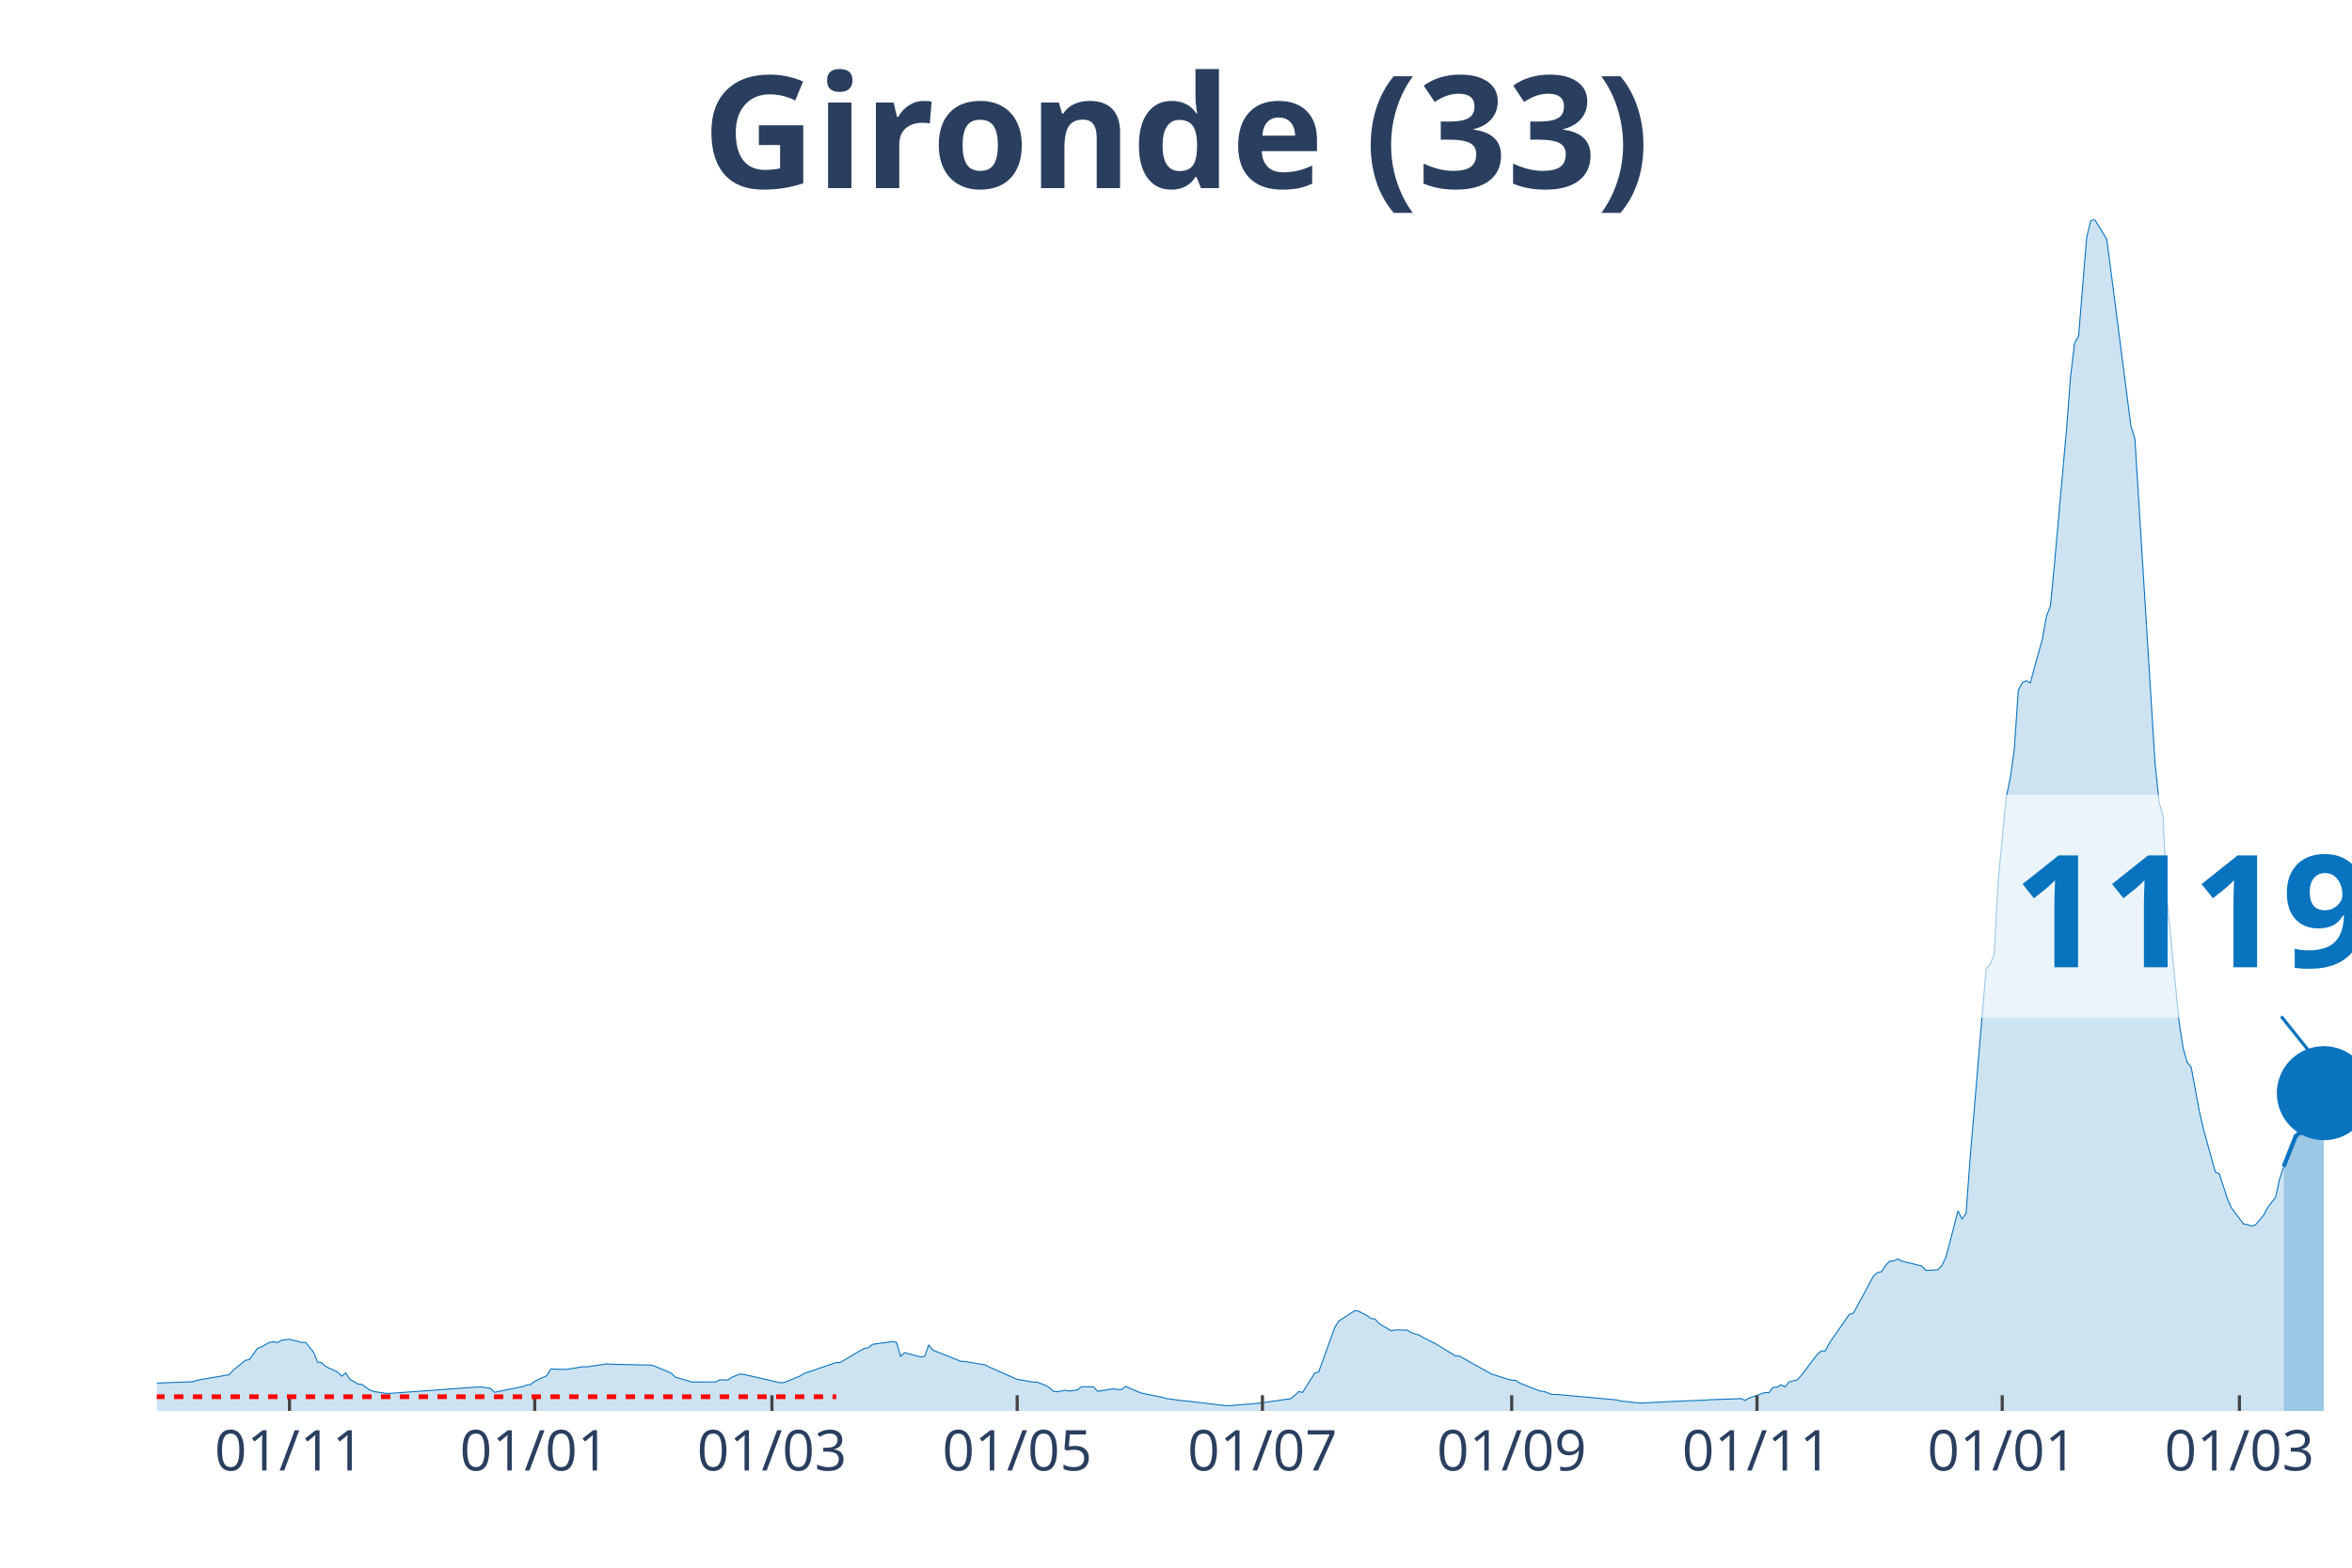
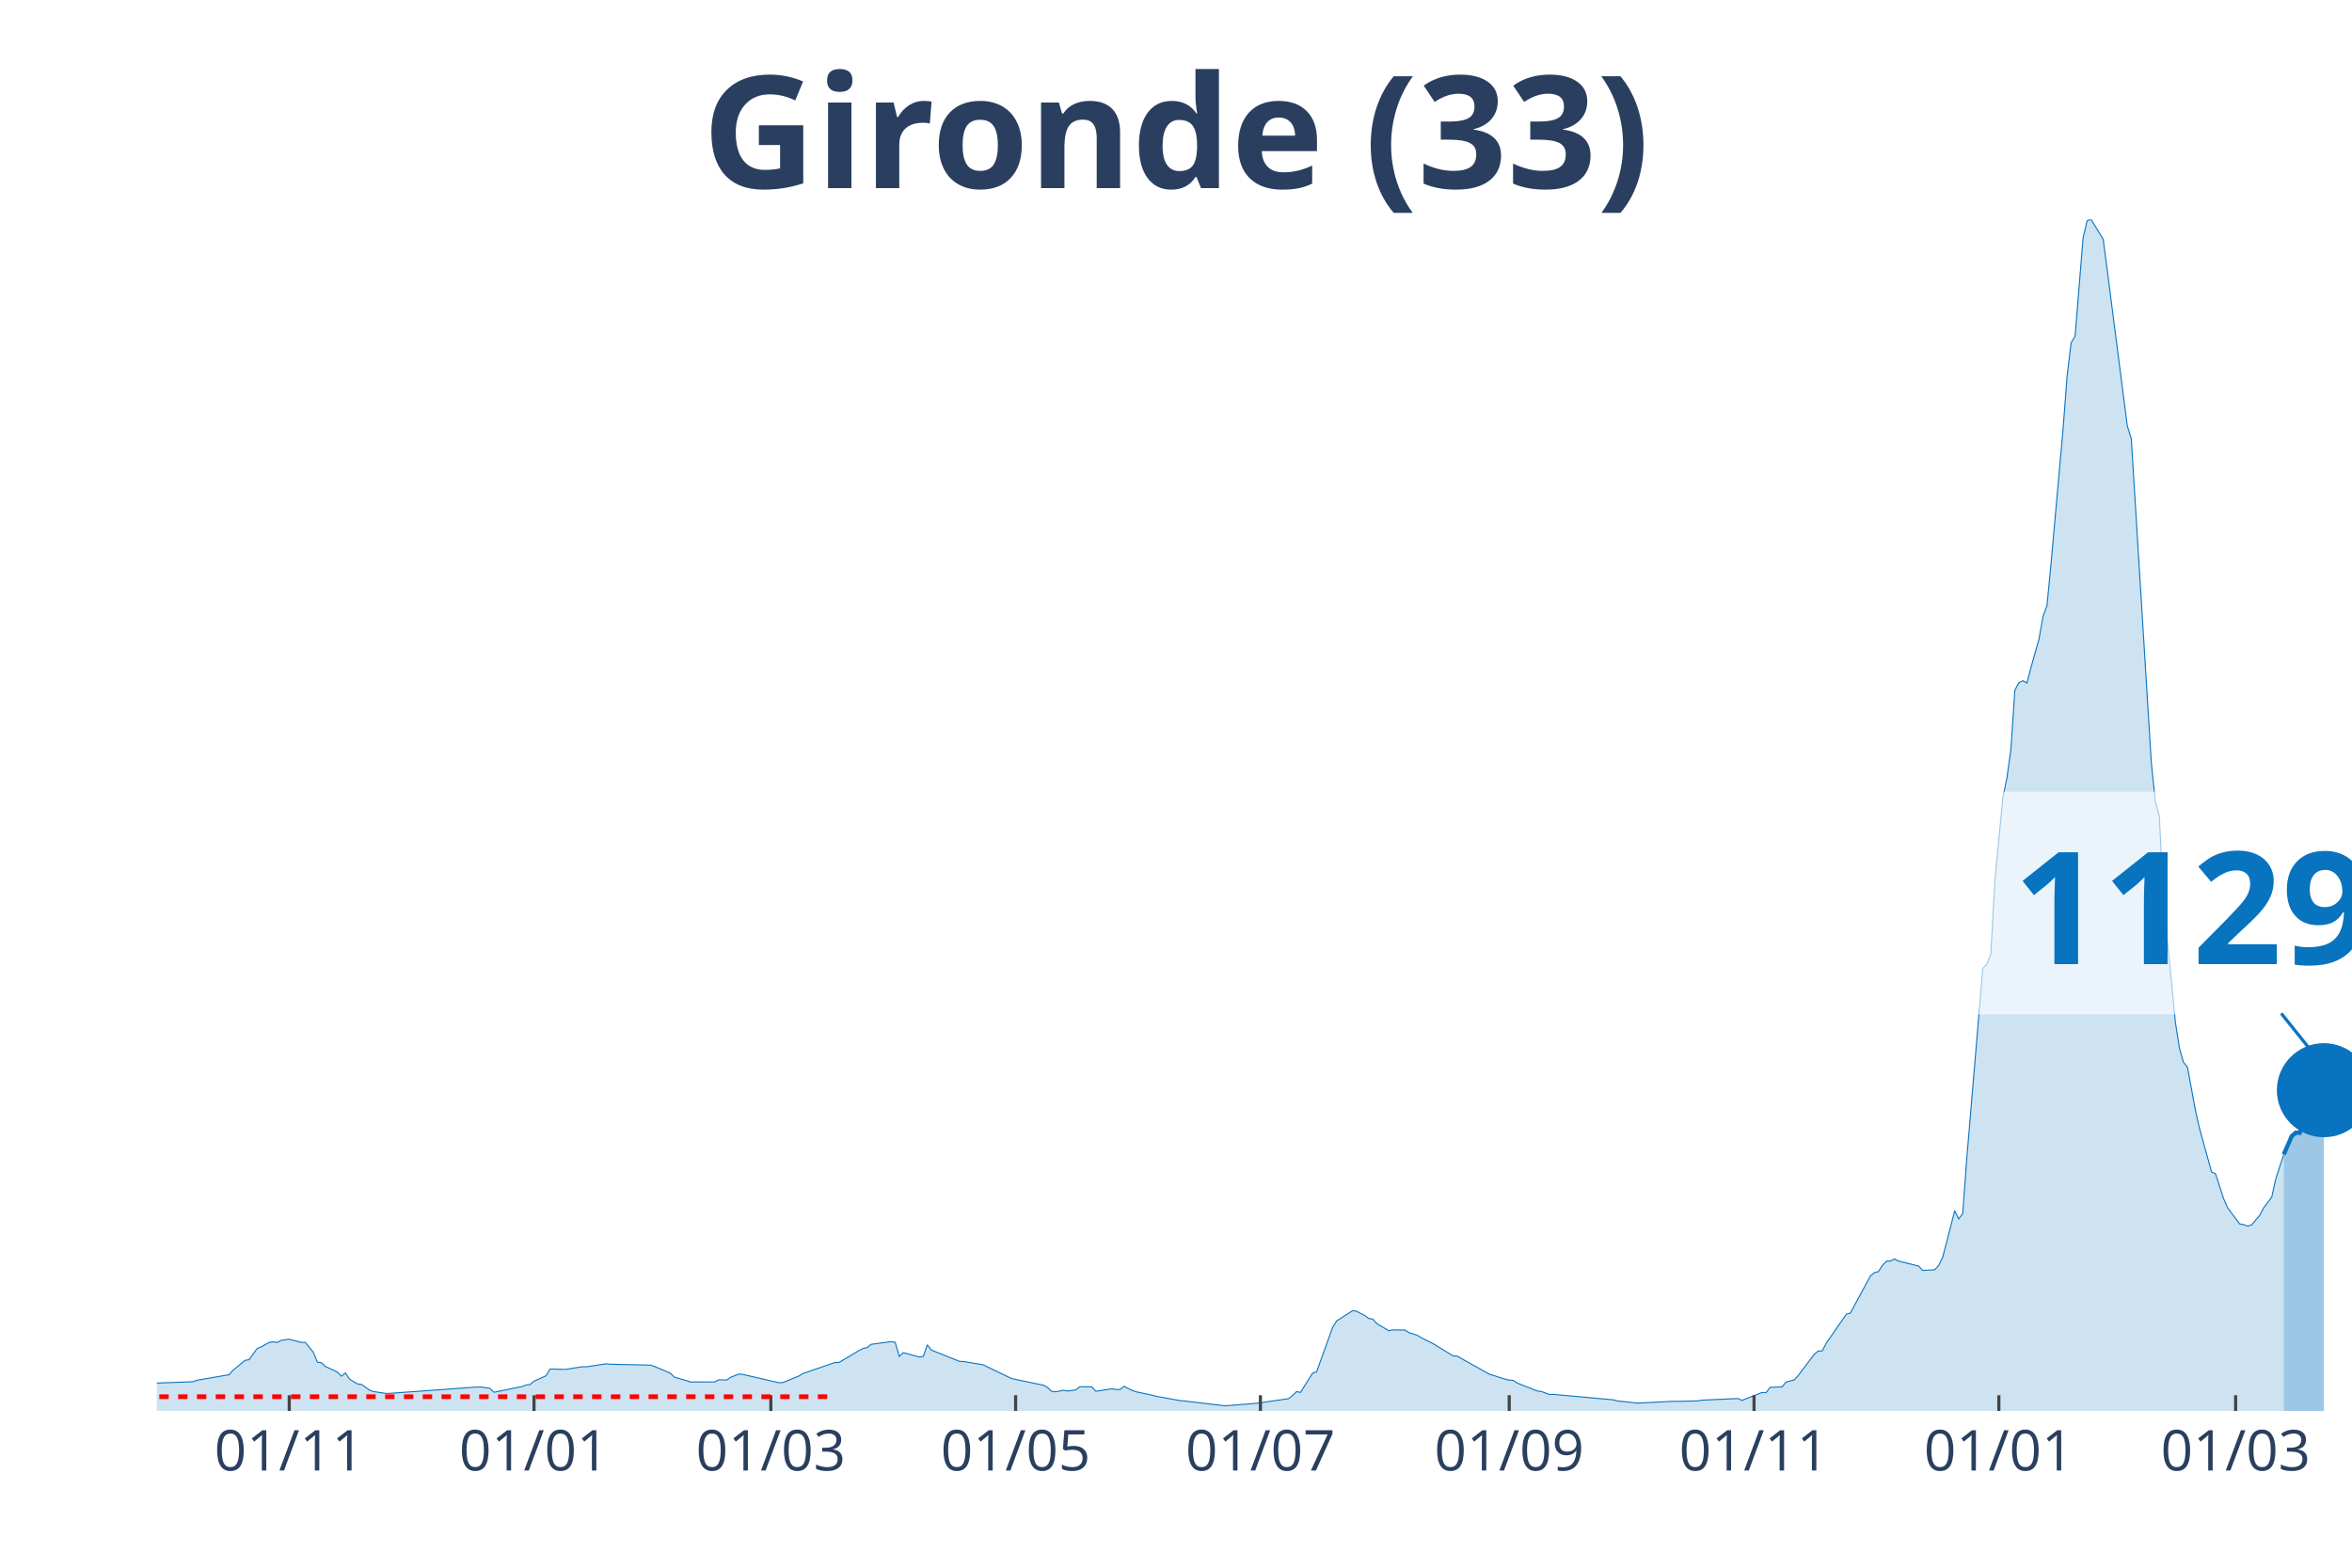
<svg xmlns="http://www.w3.org/2000/svg" class="main-svg" width="1125" height="750" style="" viewBox="0 0 750 500">
  <rect x="0" y="0" width="750" height="500" style="fill: rgb(0, 0, 0); fill-opacity: 0;" />
-   <defs id="defs-553b56">
+   <defs id="defs-a99895">
    <g class="clips">
-       <clipPath id="clip553b56xyplot" class="plotclip">
+       <clipPath id="clipa99895xyplot" class="plotclip">
        <rect width="700" height="380" />
      </clipPath>
-       <clipPath class="axesclip" id="clip553b56x">
+       <clipPath class="axesclip" id="clipa99895x">
        <rect x="50" y="0" width="700" height="500" />
      </clipPath>
-       <clipPath class="axesclip" id="clip553b56y">
+       <clipPath class="axesclip" id="clipa99895y">
        <rect x="0" y="70" width="750" height="380" />
      </clipPath>
-       <clipPath class="axesclip" id="clip553b56xy">
+       <clipPath class="axesclip" id="clipa99895xy">
        <rect x="50" y="70" width="700" height="380" />
      </clipPath>
    </g>
    <g class="gradients" />
  </defs>
  <g class="bglayer">
    <rect class="bg" x="50" y="70" width="700" height="380" style="fill: rgb(0, 0, 0); fill-opacity: 0; stroke-width: 0;" />
  </g>
  <g class="layer-below">
    <g class="imagelayer" />
    <g class="shapelayer" />
  </g>
  <g class="cartesianlayer">
    <g class="subplot xy">
      <g class="layer-subplot">
        <g class="shapelayer" />
        <g class="imagelayer" />
      </g>
      <g class="gridlayer">
        <g class="x">
-           <path class="xgrid crisp" transform="translate(92.31,0)" d="M0,70v380" style="stroke: rgb(255, 255, 255); stroke-opacity: 1; stroke-width: 1px;" />
-           <path class="xgrid crisp" transform="translate(170.51,0)" d="M0,70v380" style="stroke: rgb(255, 255, 255); stroke-opacity: 1; stroke-width: 1px;" />
-           <path class="xgrid crisp" transform="translate(246.15,0)" d="M0,70v380" style="stroke: rgb(255, 255, 255); stroke-opacity: 1; stroke-width: 1px;" />
-           <path class="xgrid crisp" transform="translate(324.36,0)" d="M0,70v380" style="stroke: rgb(255, 255, 255); stroke-opacity: 1; stroke-width: 1px;" />
-           <path class="xgrid crisp" transform="translate(402.56,0)" d="M0,70v380" style="stroke: rgb(255, 255, 255); stroke-opacity: 1; stroke-width: 1px;" />
-           <path class="xgrid crisp" transform="translate(482.05,0)" d="M0,70v380" style="stroke: rgb(255, 255, 255); stroke-opacity: 1; stroke-width: 1px;" />
-           <path class="xgrid crisp" transform="translate(560.26,0)" d="M0,70v380" style="stroke: rgb(255, 255, 255); stroke-opacity: 1; stroke-width: 1px;" />
-           <path class="xgrid crisp" transform="translate(638.46,0)" d="M0,70v380" style="stroke: rgb(255, 255, 255); stroke-opacity: 1; stroke-width: 1px;" />
-           <path class="xgrid crisp" transform="translate(714.1,0)" d="M0,70v380" style="stroke: rgb(255, 255, 255); stroke-opacity: 1; stroke-width: 1px;" />
+           <path class="xgrid crisp" transform="translate(92.23,0)" d="M0,70v380" style="stroke: rgb(255, 255, 255); stroke-opacity: 1; stroke-width: 1px;" />
+           <path class="xgrid crisp" transform="translate(170.29,0)" d="M0,70v380" style="stroke: rgb(255, 255, 255); stroke-opacity: 1; stroke-width: 1px;" />
+           <path class="xgrid crisp" transform="translate(245.8,0)" d="M0,70v380" style="stroke: rgb(255, 255, 255); stroke-opacity: 1; stroke-width: 1px;" />
+           <path class="xgrid crisp" transform="translate(323.86,0)" d="M0,70v380" style="stroke: rgb(255, 255, 255); stroke-opacity: 1; stroke-width: 1px;" />
+           <path class="xgrid crisp" transform="translate(401.92,0)" d="M0,70v380" style="stroke: rgb(255, 255, 255); stroke-opacity: 1; stroke-width: 1px;" />
+           <path class="xgrid crisp" transform="translate(481.26,0)" d="M0,70v380" style="stroke: rgb(255, 255, 255); stroke-opacity: 1; stroke-width: 1px;" />
+           <path class="xgrid crisp" transform="translate(559.32,0)" d="M0,70v380" style="stroke: rgb(255, 255, 255); stroke-opacity: 1; stroke-width: 1px;" />
+           <path class="xgrid crisp" transform="translate(637.39,0)" d="M0,70v380" style="stroke: rgb(255, 255, 255); stroke-opacity: 1; stroke-width: 1px;" />
+           <path class="xgrid crisp" transform="translate(712.89,0)" d="M0,70v380" style="stroke: rgb(255, 255, 255); stroke-opacity: 1; stroke-width: 1px;" />
        </g>
        <g class="y" />
      </g>
      <g class="zerolinelayer" />
      <path class="xlines-below" />
      <path class="ylines-below" />
      <g class="overlines-below" />
      <g class="xaxislayer-below" />
      <g class="yaxislayer-below" />
      <g class="overaxes-below" />
-       <g class="plot" transform="translate(50, 70)" clip-path="url('#clip553b56xyplot')">
+       <g class="plot" transform="translate(50, 70)" clip-path="url('#clipa99895xyplot')">
        <g class="scatterlayer mlayer">
-           <g class="trace scatter trace4fb3a8" style="stroke-miterlimit: 2;">
+           <g class="trace scatter trace40d351" style="stroke-miterlimit: 2;">
            <g class="fills">
              <g>
-                 <path class="js-fill" d="M678.21,380L-174.36,380L-174.36,379.86L-60.26,378.04L-58.97,377.75L-43.59,368.64L-42.31,368.59L-37.18,364.74L-35.9,364.13L-30.77,364.72L-29.49,365.63L-19.23,367.14L-17.95,367.12L-14.1,367.65L-12.82,368.68L-6.41,370.76L-5.13,370.84L-1.28,371.15L0,371.12L11.54,370.69L12.82,370.22L23.08,368.45L24.36,367.04L28.21,363.87L29.49,363.65L32.05,360.1L33.33,359.57L35.9,358.15L37.18,357.96L38.46,358.18L39.74,357.48L42.31,357.13L43.59,357.48L46.15,358.14L47.44,358.14L50,361.27L51.28,364.44L52.56,364.62L53.85,365.83L57.69,367.61L58.97,368.93L60.26,367.88L61.54,369.85L64.1,371.4L65.38,371.55L67.95,373.36L69.23,373.82L73.08,374.4L74.36,374.4L102.56,372.36L103.85,372.41L106.41,372.79L107.69,374.05L116.67,372.23L117.95,371.73L119.23,371.58L120.51,370.51L124.36,368.78L125.64,366.63L129.49,366.74L130.77,366.74L135.9,365.9L137.18,365.94L143.59,364.98L144.87,365.11L157.69,365.39L158.97,365.81L164.1,367.98L165.38,369.24L169.23,370.34L170.51,370.77L178.21,370.76L179.49,370.07L182.05,370.13L183.33,369.28L185.9,368.24L187.18,368.35L198.72,371L200,370.95L205.13,368.86L206.41,368.07L216.67,364.55L217.95,364.55L224.36,360.72L225.64,360.08L226.92,359.81L228.21,358.76L234.62,357.89L235.9,358.14L237.18,362.61L238.46,361.41L243.59,362.8L244.87,362.61L246.15,358.92L247.44,360.59L256.41,364.18L257.69,364.24L264.1,365.31L265.38,365.97L274.36,369.95L275.64,370.14L279.49,370.8L280.77,370.85L283.33,371.82L284.62,372.57L285.9,373.74L287.18,373.89L289.74,373.4L291.03,373.67L293.59,373.28L294.87,372.26L298.72,372.34L300,373.73L305.13,372.94L306.41,373.18L307.69,373.17L308.97,372.16L312.82,373.88L314.1,374.33L320.51,375.65L321.79,376.03L326.92,376.72L328.21,376.82L341.03,378.34L342.31,378.3L350,377.67L351.28,377.56L361.54,376.1L362.82,375.1L364.1,373.85L365.38,374.08L369.23,367.94L370.51,367.54L375.64,353.35L376.92,351.3L382.05,348L383.33,348.23L385.9,349.58L387.18,350.52L388.46,350.7L389.74,352.14L393.59,354.42L394.87,354.15L398.72,354.21L400,355.03L402.56,355.81L403.85,356.62L407.69,358.52L408.97,359.31L414.1,362.44L415.38,362.51L424.36,367.54L425.64,368.24L430.77,369.88L432.05,370.17L433.33,370.26L434.62,371.12L441.03,373.65L442.31,373.79L444.87,374.75L446.15,374.72L465.38,376.47L466.67,376.82L473.08,377.51L474.36,377.44L483.33,376.98L484.62,376.93L493.59,376.57L494.87,376.44L503.85,376.14L505.13,376.04L506.41,376.64L507.69,375.93L512.82,374.12L514.1,374.16L515.38,372.49L516.67,372.42L517.95,371.69L519.23,372.33L520.51,370.76L521.79,370.4L523.08,370.13L524.36,368.72L529.49,361.95L530.77,360.88L532.05,360.85L533.33,358.37L539.74,349.16L541.03,348.79L547.44,336.94L548.72,335.88L550,335.57L551.28,333.58L552.56,332.24L553.85,332.2L555.13,331.53L556.41,332.2L560.26,333.15L561.54,333.49L562.82,333.77L564.1,335.19L567.95,334.99L569.23,333.61L570.51,330.99L571.79,326.14L574.36,316.17L575.64,318.77L576.92,317.05L578.21,299.64L583.33,238.83L584.62,237.59L585.9,234.38L587.18,210.94L589.74,184.36L591.03,178.13L592.31,169.14L593.59,150.11L594.87,147.75L596.15,147.1L597.44,147.84L598.72,142.93L601.28,133.85L602.56,126.63L603.85,123.14L605.13,109.85L608.97,66.9L610.26,50.12L611.54,39.4L612.82,37.19L615.38,5.82L616.67,0.4L617.95,0L619.23,2.11L621.79,6.31L623.08,16.06L629.49,65.82L630.77,69.93L637.18,173.23L638.46,185.66L639.74,190.24L641.03,216.86L644.87,256.07L646.15,264.26L647.44,268.78L648.72,270.38L651.28,284.23L652.56,289.87L656.41,303.78L657.69,304.38L660.26,312.29L661.54,315.19L665.38,320.36L666.67,320.57L667.95,321.05L669.23,320.64L671.79,317.61L673.08,315.18L675.64,311.82L676.92,306.01L678.21,302.07" style="fill: rgb(8, 115, 191); fill-opacity: 0.2; stroke-width: 0;" />
+                 <path class="js-fill" d="M678.24,380L-174.04,380L-174.04,379.86L-60.15,378.04L-58.87,377.75L-43.51,368.64L-42.23,368.59L-37.11,364.74L-35.83,364.13L-30.71,364.72L-29.43,365.63L-19.2,367.14L-17.92,367.12L-14.08,367.65L-12.8,368.68L-6.4,370.76L-5.12,370.84L-1.28,371.15L0,371.12L11.52,370.69L12.8,370.22L23.03,368.45L24.31,367.04L28.15,363.87L29.43,363.65L31.99,360.1L33.27,359.57L35.83,358.15L37.11,357.96L38.39,358.18L39.67,357.48L42.23,357.13L43.51,357.48L46.07,358.14L47.35,358.14L49.91,361.27L51.19,364.44L52.47,364.62L53.75,365.83L57.59,367.61L58.87,368.93L60.15,367.88L61.43,369.85L63.99,371.4L65.27,371.55L67.82,373.36L69.1,373.82L72.94,374.4L74.22,374.4L102.38,372.36L103.66,372.41L106.22,372.79L107.5,374.05L116.45,372.23L117.73,371.73L119.01,371.58L120.29,370.51L124.13,368.78L125.41,366.63L129.25,366.74L130.53,366.74L135.65,365.9L136.93,365.94L143.33,364.98L144.61,365.11L157.4,365.39L158.68,365.81L163.8,367.98L165.08,369.24L168.92,370.34L170.2,370.77L177.88,370.76L179.16,370.07L181.72,370.13L183,369.28L185.56,368.24L186.84,368.35L198.35,371L199.63,370.95L204.75,368.86L206.03,368.07L216.27,364.55L217.55,364.55L223.95,360.72L225.23,360.08L226.51,359.81L227.79,358.76L234.19,357.89L235.47,358.14L236.75,362.61L238.03,361.41L243.14,362.8L244.42,362.61L245.7,358.92L246.98,360.59L255.94,364.18L257.22,364.24L263.62,365.31L264.9,365.97L272.58,369.67L273.86,369.95L282.82,371.82L284.1,372.57L285.37,373.74L286.65,373.89L289.21,373.4L290.49,373.67L293.05,373.28L294.33,372.26L298.17,372.34L299.45,373.73L304.57,372.94L305.85,373.18L307.13,373.17L308.41,372.16L310.97,373.44L312.25,373.88L317.37,374.98L318.65,375.32L326.33,376.72L327.61,376.82L340.4,378.34L341.68,378.3L349.36,377.67L350.64,377.56L360.88,376.1L362.16,375.1L363.44,373.85L364.72,374.08L368.56,367.94L369.84,367.54L374.95,353.35L376.23,351.3L381.35,348L382.63,348.23L385.19,349.58L386.47,350.52L387.75,350.7L389.03,352.14L392.87,354.42L394.15,354.15L397.99,354.21L399.27,355.03L401.83,355.81L403.11,356.62L406.95,358.52L408.23,359.31L413.35,362.44L414.63,362.51L423.58,367.54L424.86,368.24L429.98,369.88L431.26,370.17L432.54,370.26L433.82,371.12L440.22,373.65L441.5,373.79L444.06,374.75L445.34,374.72L464.53,376.47L465.81,376.82L472.21,377.51L473.49,377.44L483.73,376.93L485.01,376.95L491.41,376.8L492.69,376.57L504.2,376.04L505.48,376.64L510.6,374.62L511.88,374.12L513.16,374.16L514.44,372.49L518.28,372.33L519.56,370.76L522.12,370.13L523.4,368.72L528.52,361.95L529.8,360.88L531.08,360.85L532.36,358.37L538.76,349.16L540.04,348.79L546.44,336.94L547.71,335.88L548.99,335.57L550.27,333.58L551.55,332.24L552.83,332.2L554.11,331.53L555.39,332.2L559.23,333.15L560.51,333.49L561.79,333.77L563.07,335.19L566.91,334.99L568.19,333.61L569.47,330.99L570.75,326.14L573.31,316.17L574.59,318.77L575.87,317.05L577.15,299.64L582.27,238.83L583.55,237.59L584.83,234.38L586.11,210.94L588.67,184.36L589.95,178.13L591.22,169.14L592.5,150.11L593.78,147.75L595.06,147.1L596.34,147.84L597.62,142.93L600.18,133.85L601.46,126.63L602.74,123.14L604.02,109.85L607.86,66.9L609.14,50.12L610.42,39.4L611.7,37.19L614.26,5.82L615.54,0.4L616.82,0L618.1,2.11L620.66,6.31L621.94,16.06L628.34,65.82L629.62,69.93L636.01,173.23L637.29,185.66L638.57,190.24L639.85,216.86L643.69,256.07L644.97,264.26L646.25,268.78L647.53,270.38L650.09,284.23L651.37,289.87L655.21,303.78L656.49,304.38L659.05,312.29L660.33,315.19L664.17,320.36L665.45,320.57L666.73,321.05L668.01,320.64L670.57,317.61L671.85,315.18L674.41,311.82L675.69,305.99L678.24,298.18" style="fill: rgb(8, 115, 191); fill-opacity: 0.2; stroke-width: 0;" />
              </g>
            </g>
            <g class="errorbars" />
            <g class="lines">
-               <path class="js-line" d="M-174.36,379.86L-60.26,378.04L-58.97,377.75L-43.59,368.64L-42.31,368.59L-37.18,364.74L-35.9,364.13L-30.77,364.72L-29.49,365.63L-19.23,367.14L-17.95,367.12L-14.1,367.65L-12.82,368.68L-6.41,370.76L-5.13,370.84L-1.28,371.15L0,371.12L11.54,370.69L12.82,370.22L23.08,368.45L24.36,367.04L28.21,363.87L29.49,363.65L32.05,360.1L33.33,359.57L35.9,358.15L37.18,357.96L38.46,358.18L39.74,357.48L42.31,357.13L43.59,357.48L46.15,358.14L47.44,358.14L50,361.27L51.28,364.44L52.56,364.62L53.85,365.83L57.69,367.61L58.97,368.93L60.26,367.88L61.54,369.85L64.1,371.4L65.38,371.55L67.95,373.36L69.23,373.82L73.08,374.4L74.36,374.4L102.56,372.36L103.85,372.41L106.41,372.79L107.69,374.05L116.67,372.23L117.95,371.73L119.23,371.58L120.51,370.51L124.36,368.78L125.64,366.63L129.49,366.74L130.77,366.74L135.9,365.9L137.18,365.94L143.59,364.98L144.87,365.11L157.69,365.39L158.97,365.81L164.1,367.98L165.38,369.24L169.23,370.34L170.51,370.77L178.21,370.76L179.49,370.07L182.05,370.13L183.33,369.28L185.9,368.24L187.18,368.35L198.72,371L200,370.95L205.13,368.86L206.41,368.07L216.67,364.55L217.95,364.55L224.36,360.72L225.64,360.08L226.92,359.81L228.21,358.76L234.62,357.89L235.9,358.14L237.18,362.61L238.46,361.41L243.59,362.8L244.87,362.61L246.15,358.92L247.44,360.59L256.41,364.18L257.69,364.24L264.1,365.31L265.38,365.97L274.36,369.95L275.64,370.14L279.49,370.8L280.77,370.85L283.33,371.82L284.62,372.57L285.9,373.74L287.18,373.89L289.74,373.4L291.03,373.67L293.59,373.28L294.87,372.26L298.72,372.34L300,373.73L305.13,372.94L306.41,373.18L307.69,373.17L308.97,372.16L312.82,373.88L314.1,374.33L320.51,375.65L321.79,376.03L326.92,376.72L328.21,376.82L341.03,378.34L342.31,378.3L350,377.67L351.28,377.56L361.54,376.1L362.82,375.1L364.1,373.85L365.38,374.08L369.23,367.94L370.51,367.54L375.64,353.35L376.92,351.3L382.05,348L383.33,348.23L385.9,349.58L387.18,350.52L388.46,350.7L389.74,352.14L393.59,354.42L394.87,354.15L398.72,354.21L400,355.03L402.56,355.81L403.85,356.62L407.69,358.52L408.97,359.31L414.1,362.44L415.38,362.51L424.36,367.54L425.64,368.24L430.77,369.88L432.05,370.17L433.33,370.26L434.62,371.12L441.03,373.65L442.31,373.79L444.87,374.75L446.15,374.72L465.38,376.47L466.67,376.82L473.08,377.51L474.36,377.44L483.33,376.98L484.62,376.93L493.59,376.57L494.87,376.44L503.85,376.14L505.13,376.04L506.41,376.64L507.69,375.93L512.82,374.12L514.1,374.16L515.38,372.49L516.67,372.42L517.95,371.69L519.23,372.33L520.51,370.76L521.79,370.4L523.08,370.13L524.36,368.72L529.49,361.95L530.77,360.88L532.05,360.85L533.33,358.37L539.74,349.16L541.03,348.79L547.44,336.94L548.72,335.88L550,335.57L551.28,333.58L552.56,332.24L553.85,332.2L555.13,331.53L556.41,332.2L560.26,333.15L561.54,333.49L562.82,333.77L564.1,335.19L567.95,334.99L569.23,333.61L570.51,330.99L571.79,326.14L574.36,316.17L575.64,318.77L576.92,317.05L578.21,299.64L583.33,238.83L584.62,237.59L585.9,234.38L587.18,210.94L589.74,184.36L591.03,178.13L592.31,169.14L593.59,150.11L594.87,147.75L596.15,147.1L597.44,147.84L598.72,142.93L601.28,133.85L602.56,126.63L603.85,123.14L605.13,109.85L608.97,66.9L610.26,50.12L611.54,39.4L612.82,37.19L615.38,5.82L616.67,0.4L617.95,0L619.23,2.11L621.79,6.31L623.08,16.06L629.49,65.82L630.77,69.93L637.18,173.23L638.46,185.66L639.74,190.24L641.03,216.86L644.87,256.07L646.15,264.26L647.44,268.78L648.72,270.38L651.28,284.23L652.56,289.87L656.41,303.78L657.69,304.38L660.26,312.29L661.54,315.19L665.38,320.36L666.67,320.57L667.95,321.05L669.23,320.64L671.79,317.61L673.08,315.18L675.64,311.82L676.92,306.01L678.21,302.07" style="vector-effect: non-scaling-stroke; fill: none; stroke: rgb(8, 115, 191); stroke-opacity: 1; stroke-width: 0.5px; opacity: 1;" />
+               <path class="js-line" d="M-174.04,379.86L-60.15,378.04L-58.87,377.75L-43.51,368.64L-42.23,368.59L-37.11,364.74L-35.83,364.13L-30.71,364.72L-29.43,365.63L-19.2,367.14L-17.92,367.12L-14.08,367.65L-12.8,368.68L-6.4,370.76L-5.12,370.84L-1.28,371.15L0,371.12L11.52,370.69L12.8,370.22L23.03,368.45L24.31,367.04L28.15,363.87L29.43,363.65L31.99,360.1L33.27,359.57L35.83,358.15L37.11,357.96L38.39,358.18L39.67,357.48L42.23,357.13L43.51,357.48L46.07,358.14L47.35,358.14L49.91,361.27L51.19,364.44L52.47,364.62L53.75,365.83L57.59,367.61L58.87,368.93L60.15,367.88L61.43,369.85L63.99,371.4L65.27,371.55L67.82,373.36L69.1,373.82L72.94,374.4L74.22,374.4L102.38,372.36L103.66,372.41L106.22,372.79L107.5,374.05L116.45,372.23L117.73,371.73L119.01,371.58L120.29,370.51L124.13,368.78L125.41,366.63L129.25,366.74L130.53,366.74L135.65,365.9L136.93,365.94L143.33,364.98L144.61,365.11L157.4,365.39L158.68,365.81L163.8,367.98L165.08,369.24L168.92,370.34L170.2,370.77L177.88,370.76L179.16,370.07L181.72,370.13L183,369.28L185.56,368.24L186.84,368.35L198.35,371L199.63,370.95L204.75,368.86L206.03,368.07L216.27,364.55L217.55,364.55L223.95,360.72L225.23,360.08L226.51,359.81L227.79,358.76L234.19,357.89L235.47,358.14L236.75,362.61L238.03,361.41L243.14,362.8L244.42,362.61L245.7,358.92L246.98,360.59L255.94,364.18L257.22,364.24L263.62,365.31L264.9,365.97L272.58,369.67L273.86,369.95L282.82,371.82L284.1,372.57L285.37,373.74L286.65,373.89L289.21,373.4L290.49,373.67L293.05,373.28L294.33,372.26L298.17,372.34L299.45,373.73L304.57,372.94L305.85,373.18L307.13,373.17L308.41,372.16L310.97,373.44L312.25,373.88L317.37,374.98L318.65,375.32L326.33,376.72L327.61,376.82L340.4,378.34L341.68,378.3L349.36,377.67L350.64,377.56L360.88,376.1L362.16,375.1L363.44,373.85L364.72,374.08L368.56,367.94L369.84,367.54L374.95,353.35L376.23,351.3L381.35,348L382.63,348.23L385.19,349.58L386.47,350.52L387.75,350.7L389.03,352.14L392.87,354.42L394.15,354.15L397.99,354.21L399.27,355.03L401.83,355.81L403.11,356.62L406.95,358.52L408.23,359.31L413.35,362.44L414.63,362.51L423.58,367.54L424.86,368.24L429.98,369.88L431.26,370.17L432.54,370.26L433.82,371.12L440.22,373.65L441.5,373.79L444.06,374.75L445.34,374.72L464.53,376.47L465.81,376.82L472.21,377.51L473.49,377.44L483.73,376.93L485.01,376.95L491.41,376.8L492.69,376.57L504.2,376.04L505.48,376.64L510.6,374.62L511.88,374.12L513.16,374.16L514.44,372.49L518.28,372.33L519.56,370.76L522.12,370.13L523.4,368.72L528.52,361.95L529.8,360.88L531.08,360.85L532.36,358.37L538.76,349.16L540.04,348.79L546.44,336.94L547.71,335.88L548.99,335.57L550.27,333.58L551.55,332.24L552.83,332.2L554.11,331.53L555.39,332.2L559.23,333.15L560.51,333.49L561.79,333.77L563.07,335.19L566.91,334.99L568.19,333.61L569.47,330.99L570.75,326.14L573.31,316.17L574.59,318.77L575.87,317.05L577.15,299.64L582.27,238.83L583.55,237.59L584.83,234.38L586.11,210.94L588.67,184.36L589.95,178.13L591.22,169.14L592.5,150.11L593.78,147.75L595.06,147.1L596.34,147.84L597.62,142.93L600.18,133.85L601.46,126.63L602.74,123.14L604.02,109.85L607.86,66.9L609.14,50.12L610.42,39.4L611.7,37.19L614.26,5.82L615.54,0.4L616.82,0L618.1,2.11L620.66,6.31L621.94,16.06L628.34,65.82L629.62,69.93L636.01,173.23L637.29,185.66L638.57,190.24L639.85,216.86L643.69,256.07L644.97,264.26L646.25,268.78L647.53,270.38L650.09,284.23L651.37,289.87L655.21,303.78L656.49,304.38L659.05,312.29L660.33,315.19L664.17,320.36L665.45,320.57L666.73,321.05L668.01,320.64L670.57,317.61L671.85,315.18L674.41,311.82L675.69,305.99L678.24,298.18" style="vector-effect: non-scaling-stroke; fill: none; stroke: rgb(8, 115, 191); stroke-opacity: 1; stroke-width: 0.5px; opacity: 1;" />
            </g>
            <g class="points" />
            <g class="text" />
          </g>
-           <g class="trace scatter traceef7dc6" style="stroke-miterlimit: 2;">
+           <g class="trace scatter traceb826ed" style="stroke-miterlimit: 2;">
            <g class="fills">
              <g>
-                 <path class="js-fill" d="M691.03,380L678.21,380L678.21,302.07L682.05,292.36L683.33,291.28L684.62,291.35L685.9,287.16L689.74,279.75L691.03,278.66" style="fill: rgb(8, 115, 191); fill-opacity: 0.4; stroke-width: 0;" />
+                 <path class="js-fill" d="M691.04,380L678.24,380L678.24,298.18L680.8,292.33L682.08,291.25L683.36,291.3L684.64,287.1L688.48,279.59L689.76,278.4L691.04,277.71" style="fill: rgb(8, 115, 191); fill-opacity: 0.4; stroke-width: 0;" />
              </g>
            </g>
            <g class="errorbars" />
            <g class="lines">
-               <path class="js-line" d="M678.21,302.07L682.05,292.36L683.33,291.28L684.62,291.35L685.9,287.16L689.74,279.75L691.03,278.66" style="vector-effect: non-scaling-stroke; fill: none; stroke: rgb(8, 115, 191); stroke-opacity: 1; stroke-width: 2px; opacity: 1;" />
+               <path class="js-line" d="M678.24,298.18L680.8,292.33L682.08,291.25L683.36,291.3L684.64,287.1L688.48,279.59L689.76,278.4L691.04,277.71" style="vector-effect: non-scaling-stroke; fill: none; stroke: rgb(8, 115, 191); stroke-opacity: 1; stroke-width: 2px; opacity: 1;" />
            </g>
            <g class="points" />
            <g class="text" />
          </g>
-           <g class="trace scatter traceb73221" style="stroke-miterlimit: 2; opacity: 1;">
+           <g class="trace scatter tracefe709d" style="stroke-miterlimit: 2; opacity: 1;">
            <g class="fills" />
            <g class="errorbars" />
            <g class="lines" />
            <g class="points">
-               <path class="point" transform="translate(691.03,278.66)" d="M15,0A15,15 0 1,1 0,-15A15,15 0 0,1 15,0Z" style="opacity: 1; stroke-width: 0px; fill: rgb(8, 115, 191); fill-opacity: 1;" />
+               <path class="point" transform="translate(691.04,277.71)" d="M15,0A15,15 0 1,1 0,-15A15,15 0 0,1 15,0Z" style="opacity: 1; stroke-width: 0px; fill: rgb(8, 115, 191); fill-opacity: 1;" />
            </g>
            <g class="text" />
          </g>
        </g>
      </g>
      <g class="overplot" />
      <path class="xlines-above crisp" style="fill: none; stroke-width: 1px; stroke: rgb(0, 0, 0); stroke-opacity: 0;" d="" />
      <path class="ylines-above crisp" style="fill: none;" d="M0,0" />
      <g class="overlines-above" />
      <g class="xaxislayer-above">
-         <path class="xtick ticks crisp" d="M0,450v-5" transform="translate(92.31,0)" style="stroke: rgb(68, 68, 68); stroke-opacity: 1; stroke-width: 1px;" />
-         <path class="xtick ticks crisp" d="M0,450v-5" transform="translate(170.51,0)" style="stroke: rgb(68, 68, 68); stroke-opacity: 1; stroke-width: 1px;" />
-         <path class="xtick ticks crisp" d="M0,450v-5" transform="translate(246.15,0)" style="stroke: rgb(68, 68, 68); stroke-opacity: 1; stroke-width: 1px;" />
-         <path class="xtick ticks crisp" d="M0,450v-5" transform="translate(324.36,0)" style="stroke: rgb(68, 68, 68); stroke-opacity: 1; stroke-width: 1px;" />
-         <path class="xtick ticks crisp" d="M0,450v-5" transform="translate(402.56,0)" style="stroke: rgb(68, 68, 68); stroke-opacity: 1; stroke-width: 1px;" />
-         <path class="xtick ticks crisp" d="M0,450v-5" transform="translate(482.05,0)" style="stroke: rgb(68, 68, 68); stroke-opacity: 1; stroke-width: 1px;" />
-         <path class="xtick ticks crisp" d="M0,450v-5" transform="translate(560.26,0)" style="stroke: rgb(68, 68, 68); stroke-opacity: 1; stroke-width: 1px;" />
-         <path class="xtick ticks crisp" d="M0,450v-5" transform="translate(638.46,0)" style="stroke: rgb(68, 68, 68); stroke-opacity: 1; stroke-width: 1px;" />
-         <path class="xtick ticks crisp" d="M0,450v-5" transform="translate(714.1,0)" style="stroke: rgb(68, 68, 68); stroke-opacity: 1; stroke-width: 1px;" />
+         <path class="xtick ticks crisp" d="M0,450v-5" transform="translate(92.23,0)" style="stroke: rgb(68, 68, 68); stroke-opacity: 1; stroke-width: 1px;" />
+         <path class="xtick ticks crisp" d="M0,450v-5" transform="translate(170.29,0)" style="stroke: rgb(68, 68, 68); stroke-opacity: 1; stroke-width: 1px;" />
+         <path class="xtick ticks crisp" d="M0,450v-5" transform="translate(245.8,0)" style="stroke: rgb(68, 68, 68); stroke-opacity: 1; stroke-width: 1px;" />
+         <path class="xtick ticks crisp" d="M0,450v-5" transform="translate(323.86,0)" style="stroke: rgb(68, 68, 68); stroke-opacity: 1; stroke-width: 1px;" />
+         <path class="xtick ticks crisp" d="M0,450v-5" transform="translate(401.92,0)" style="stroke: rgb(68, 68, 68); stroke-opacity: 1; stroke-width: 1px;" />
+         <path class="xtick ticks crisp" d="M0,450v-5" transform="translate(481.26,0)" style="stroke: rgb(68, 68, 68); stroke-opacity: 1; stroke-width: 1px;" />
+         <path class="xtick ticks crisp" d="M0,450v-5" transform="translate(559.32,0)" style="stroke: rgb(68, 68, 68); stroke-opacity: 1; stroke-width: 1px;" />
+         <path class="xtick ticks crisp" d="M0,450v-5" transform="translate(637.39,0)" style="stroke: rgb(68, 68, 68); stroke-opacity: 1; stroke-width: 1px;" />
+         <path class="xtick ticks crisp" d="M0,450v-5" transform="translate(712.89,0)" style="stroke: rgb(68, 68, 68); stroke-opacity: 1; stroke-width: 1px;" />
        <g class="xtick">
-           <text text-anchor="middle" x="0" y="469" transform="translate(92.31,0)" style="font-family: 'Open Sans', verdana, arial, sans-serif; font-size: 18px; fill: rgb(42, 63, 95); fill-opacity: 1; white-space: pre;">01/11</text>
+           <text text-anchor="middle" x="0" y="469" transform="translate(92.23,0)" style="font-family: 'Open Sans', verdana, arial, sans-serif; font-size: 18px; fill: rgb(42, 63, 95); fill-opacity: 1; white-space: pre;">01/11</text>
        </g>
        <g class="xtick">
-           <text text-anchor="middle" x="0" y="469" transform="translate(170.51,0)" style="font-family: 'Open Sans', verdana, arial, sans-serif; font-size: 18px; fill: rgb(42, 63, 95); fill-opacity: 1; white-space: pre;">01/01</text>
+           <text text-anchor="middle" x="0" y="469" transform="translate(170.29,0)" style="font-family: 'Open Sans', verdana, arial, sans-serif; font-size: 18px; fill: rgb(42, 63, 95); fill-opacity: 1; white-space: pre;">01/01</text>
        </g>
        <g class="xtick">
-           <text text-anchor="middle" x="0" y="469" transform="translate(246.15,0)" style="font-family: 'Open Sans', verdana, arial, sans-serif; font-size: 18px; fill: rgb(42, 63, 95); fill-opacity: 1; white-space: pre;">01/03</text>
+           <text text-anchor="middle" x="0" y="469" transform="translate(245.8,0)" style="font-family: 'Open Sans', verdana, arial, sans-serif; font-size: 18px; fill: rgb(42, 63, 95); fill-opacity: 1; white-space: pre;">01/03</text>
        </g>
        <g class="xtick">
-           <text text-anchor="middle" x="0" y="469" transform="translate(324.36,0)" style="font-family: 'Open Sans', verdana, arial, sans-serif; font-size: 18px; fill: rgb(42, 63, 95); fill-opacity: 1; white-space: pre;">01/05</text>
+           <text text-anchor="middle" x="0" y="469" transform="translate(323.86,0)" style="font-family: 'Open Sans', verdana, arial, sans-serif; font-size: 18px; fill: rgb(42, 63, 95); fill-opacity: 1; white-space: pre;">01/05</text>
        </g>
        <g class="xtick">
-           <text text-anchor="middle" x="0" y="469" transform="translate(402.56,0)" style="font-family: 'Open Sans', verdana, arial, sans-serif; font-size: 18px; fill: rgb(42, 63, 95); fill-opacity: 1; white-space: pre;">01/07</text>
+           <text text-anchor="middle" x="0" y="469" transform="translate(401.92,0)" style="font-family: 'Open Sans', verdana, arial, sans-serif; font-size: 18px; fill: rgb(42, 63, 95); fill-opacity: 1; white-space: pre;">01/07</text>
        </g>
        <g class="xtick">
-           <text text-anchor="middle" x="0" y="469" transform="translate(482.05,0)" style="font-family: 'Open Sans', verdana, arial, sans-serif; font-size: 18px; fill: rgb(42, 63, 95); fill-opacity: 1; white-space: pre;">01/09</text>
+           <text text-anchor="middle" x="0" y="469" transform="translate(481.26,0)" style="font-family: 'Open Sans', verdana, arial, sans-serif; font-size: 18px; fill: rgb(42, 63, 95); fill-opacity: 1; white-space: pre;">01/09</text>
        </g>
        <g class="xtick">
-           <text text-anchor="middle" x="0" y="469" transform="translate(560.26,0)" style="font-family: 'Open Sans', verdana, arial, sans-serif; font-size: 18px; fill: rgb(42, 63, 95); fill-opacity: 1; white-space: pre;">01/11</text>
+           <text text-anchor="middle" x="0" y="469" transform="translate(559.32,0)" style="font-family: 'Open Sans', verdana, arial, sans-serif; font-size: 18px; fill: rgb(42, 63, 95); fill-opacity: 1; white-space: pre;">01/11</text>
        </g>
        <g class="xtick">
-           <text text-anchor="middle" x="0" y="469" transform="translate(638.46,0)" style="font-family: 'Open Sans', verdana, arial, sans-serif; font-size: 18px; fill: rgb(42, 63, 95); fill-opacity: 1; white-space: pre;">01/01</text>
+           <text text-anchor="middle" x="0" y="469" transform="translate(637.39,0)" style="font-family: 'Open Sans', verdana, arial, sans-serif; font-size: 18px; fill: rgb(42, 63, 95); fill-opacity: 1; white-space: pre;">01/01</text>
        </g>
        <g class="xtick">
-           <text text-anchor="middle" x="0" y="469" transform="translate(714.1,0)" style="font-family: 'Open Sans', verdana, arial, sans-serif; font-size: 18px; fill: rgb(42, 63, 95); fill-opacity: 1; white-space: pre;">01/03</text>
+           <text text-anchor="middle" x="0" y="469" transform="translate(712.89,0)" style="font-family: 'Open Sans', verdana, arial, sans-serif; font-size: 18px; fill: rgb(42, 63, 95); fill-opacity: 1; white-space: pre;">01/03</text>
        </g>
      </g>
      <g class="yaxislayer-above" />
      <g class="overaxes-above" />
    </g>
  </g>
  <g class="polarlayer" />
  <g class="ternarylayer" />
  <g class="geolayer" />
  <g class="funnelarealayer" />
  <g class="pielayer" />
  <g class="treemaplayer" />
  <g class="sunburstlayer" />
  <g class="glimages" />
-   <defs id="topdefs-553b56">
+   <defs id="topdefs-a99895">
    <g class="clips" />
  </defs>
  <g class="layer-above">
    <g class="imagelayer" />
    <g class="shapelayer">
-       <path data-index="0" fill-rule="evenodd" d="M-670.51,445.47L266.67,445.47" clip-path="url('#clip553b56xy')" style="opacity: 1; stroke: rgb(255, 0, 0); stroke-opacity: 1; fill: rgb(0, 0, 0); fill-opacity: 0; stroke-dasharray: 3px, 3px; stroke-width: 1.5px;" />
+       <path data-index="0" fill-rule="evenodd" d="M-669.2,445.47L266.27,445.47" clip-path="url('#clipa99895xy')" style="opacity: 1; stroke: rgb(255, 0, 0); stroke-opacity: 1; fill: rgb(0, 0, 0); fill-opacity: 0; stroke-dasharray: 3px, 3px; stroke-width: 1.5px;" />
    </g>
  </g>
  <g class="infolayer">
    <g class="g-gtitle">
      <text class="gtitle" x="375" y="25" text-anchor="middle" dy="0.7em" style="font-family: 'Open Sans', verdana, arial, sans-serif; font-size: 50px; fill: rgb(42, 63, 95); opacity: 1; font-weight: normal; white-space: pre;">
        <tspan style="font-weight:bold">Gironde (33)</tspan>
      </text>
    </g>
    <g class="g-xtitle" />
    <g class="annotation" data-index="0" style="opacity: 1;">
-       <g class="annotation-text-g" transform="rotate(0,699.03,288.66)">
-         <g class="cursor-pointer" transform="translate(627, 253)">
+       <g class="annotation-text-g" transform="rotate(0,699.04,287.71)">
+         <g class="cursor-pointer" transform="translate(627, 252)">
          <rect class="bg" x="0.5" y="0.5" width="143" height="71" style="stroke-width: 1px; stroke: rgb(0, 0, 0); stroke-opacity: 0; fill: rgb(255, 255, 255); fill-opacity: 0.6;" />
          <text class="annotation-text" text-anchor="middle" x="72.078" y="55.5" style="font-family: 'Open Sans', verdana, arial, sans-serif; font-size: 50px; fill: rgb(8, 115, 191); fill-opacity: 1; white-space: pre;">
-             <tspan style="font-weight:bold">1119 </tspan>
+             <tspan style="font-weight:bold">1129 </tspan>
          </text>
        </g>
      </g>
      <g class="annotation-arrow-g" style="opacity: 1;">
-         <path d="M727.43,324.16L739.03,338.66" style="stroke-width: 1px; stroke: rgb(8, 115, 191); stroke-opacity: 1; stroke-dasharray: 0px, 0px, 18.569px, 18.569px;" />
+         <path d="M727.44,323.21L739.04,337.71" style="stroke-width: 1px; stroke: rgb(8, 115, 191); stroke-opacity: 1; stroke-dasharray: 0px, 0px, 18.569px, 18.569px;" />
      </g>
    </g>
  </g>
</svg>
